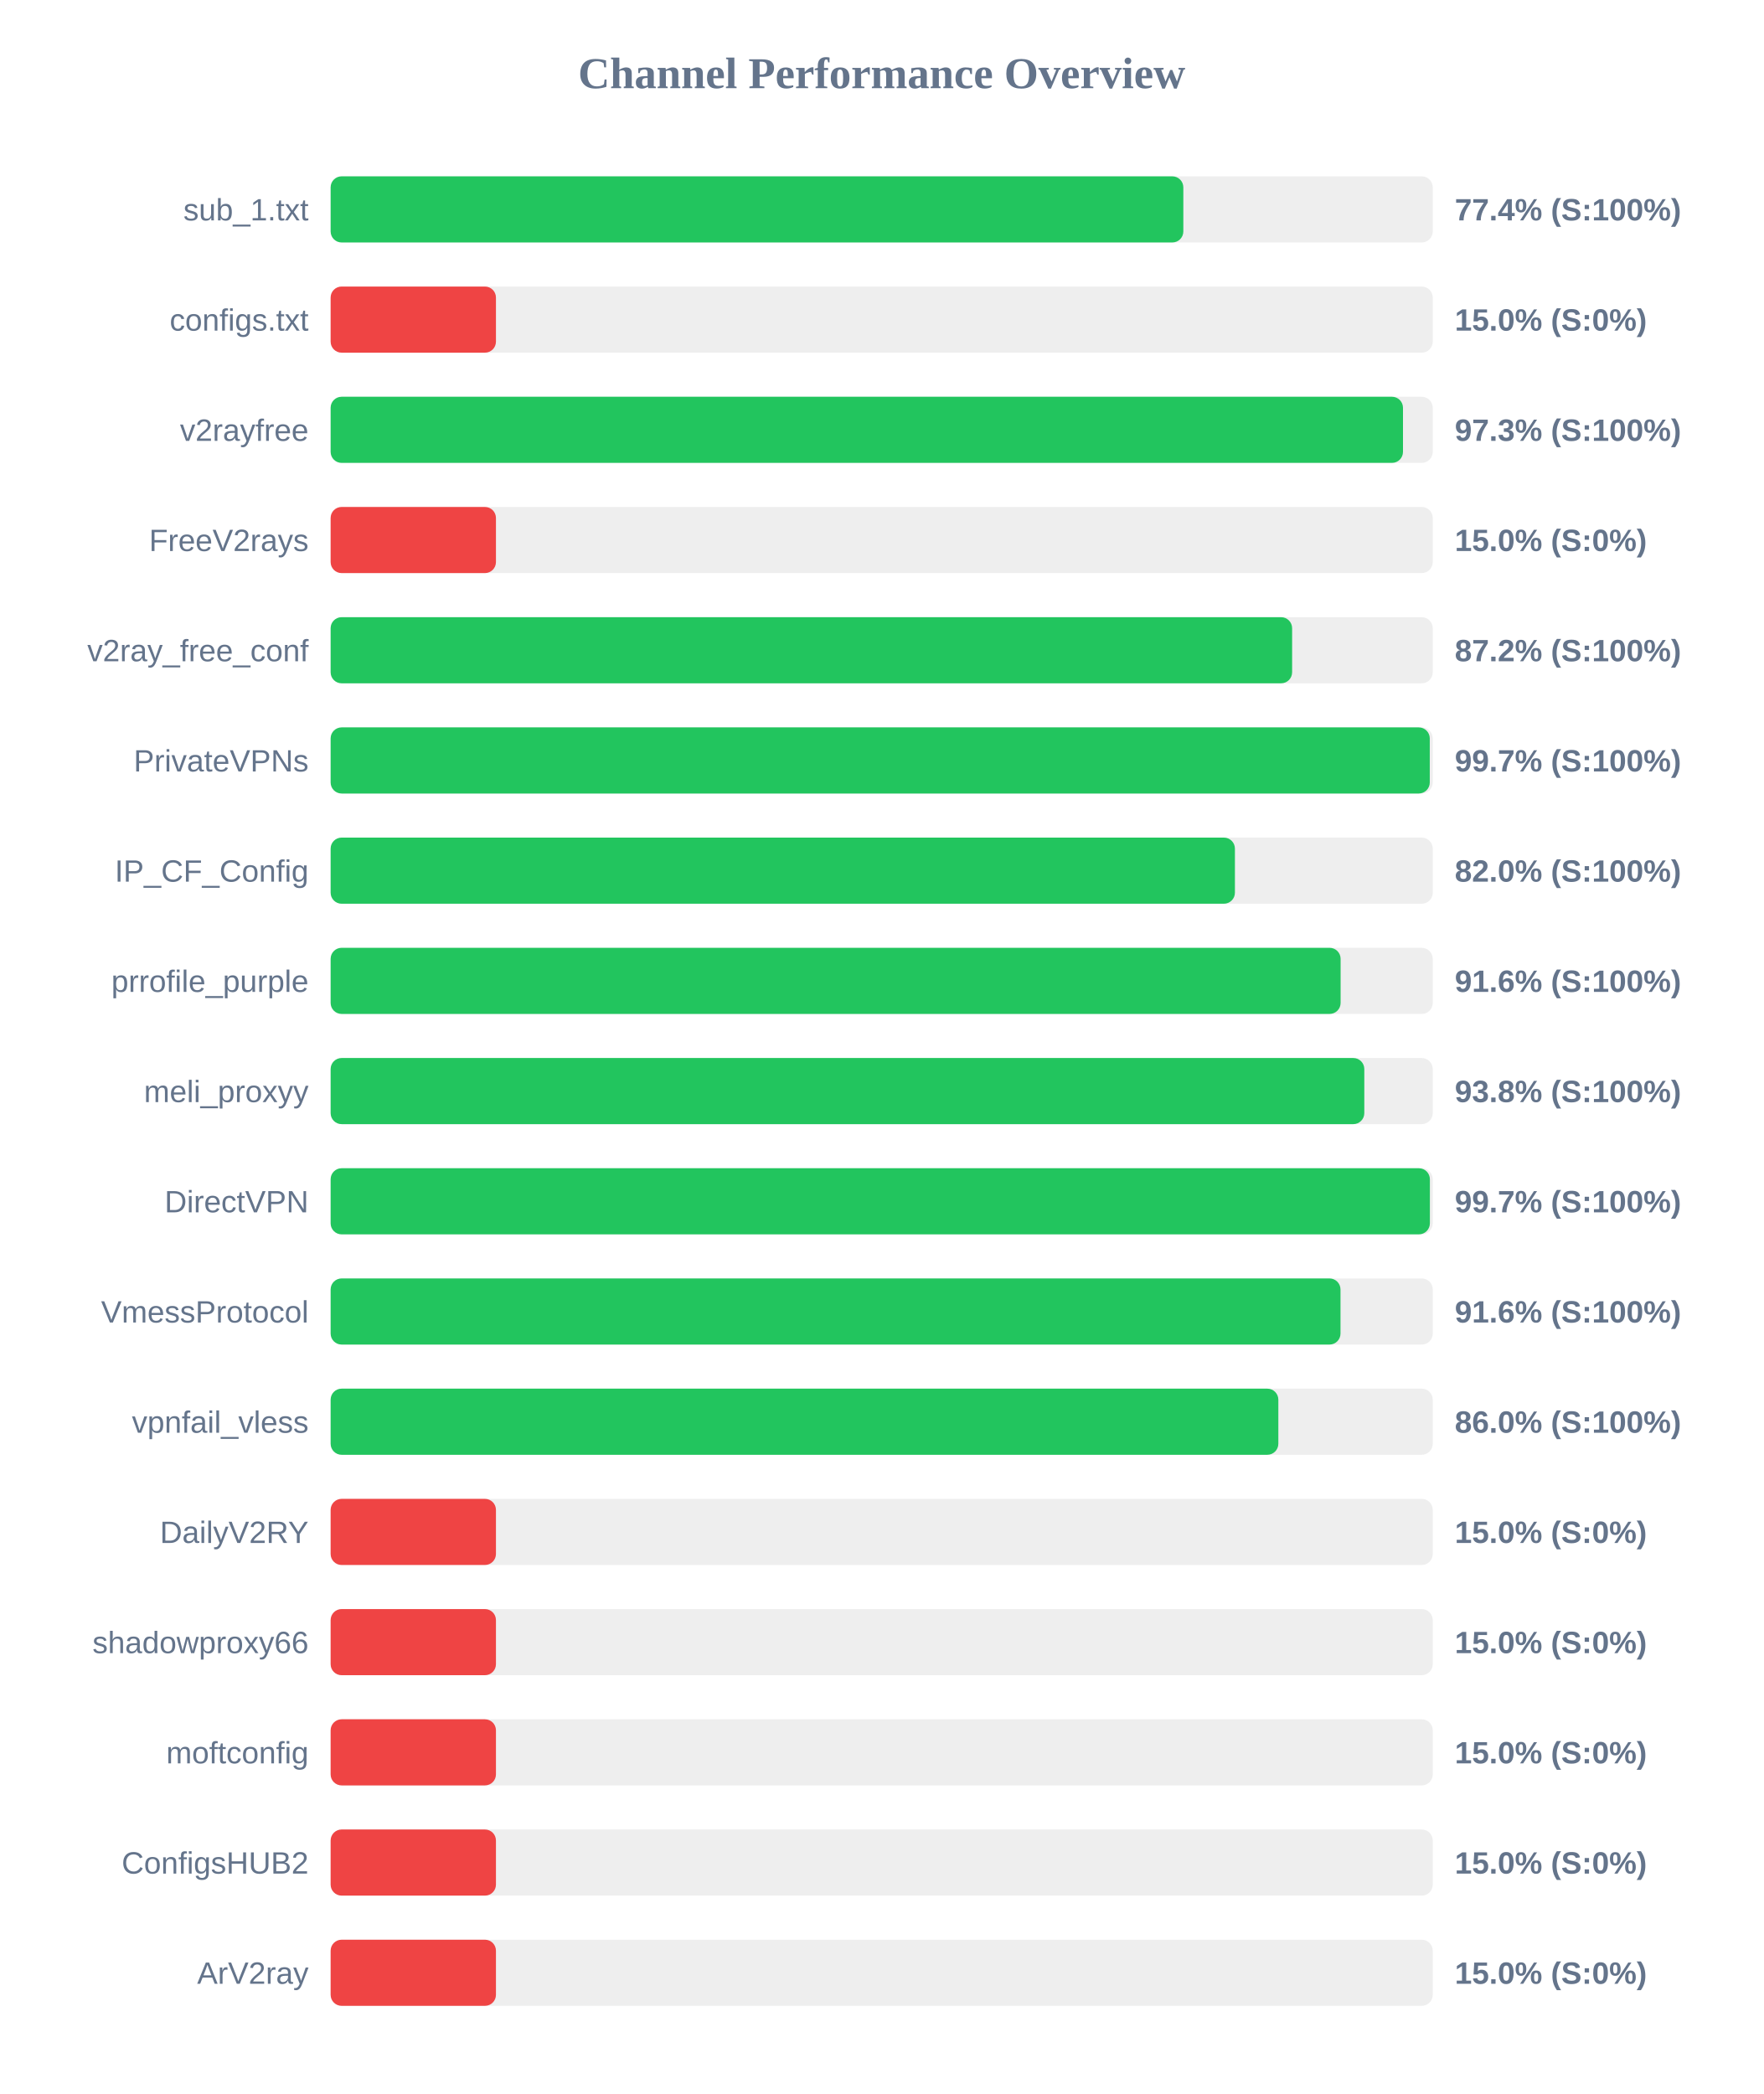
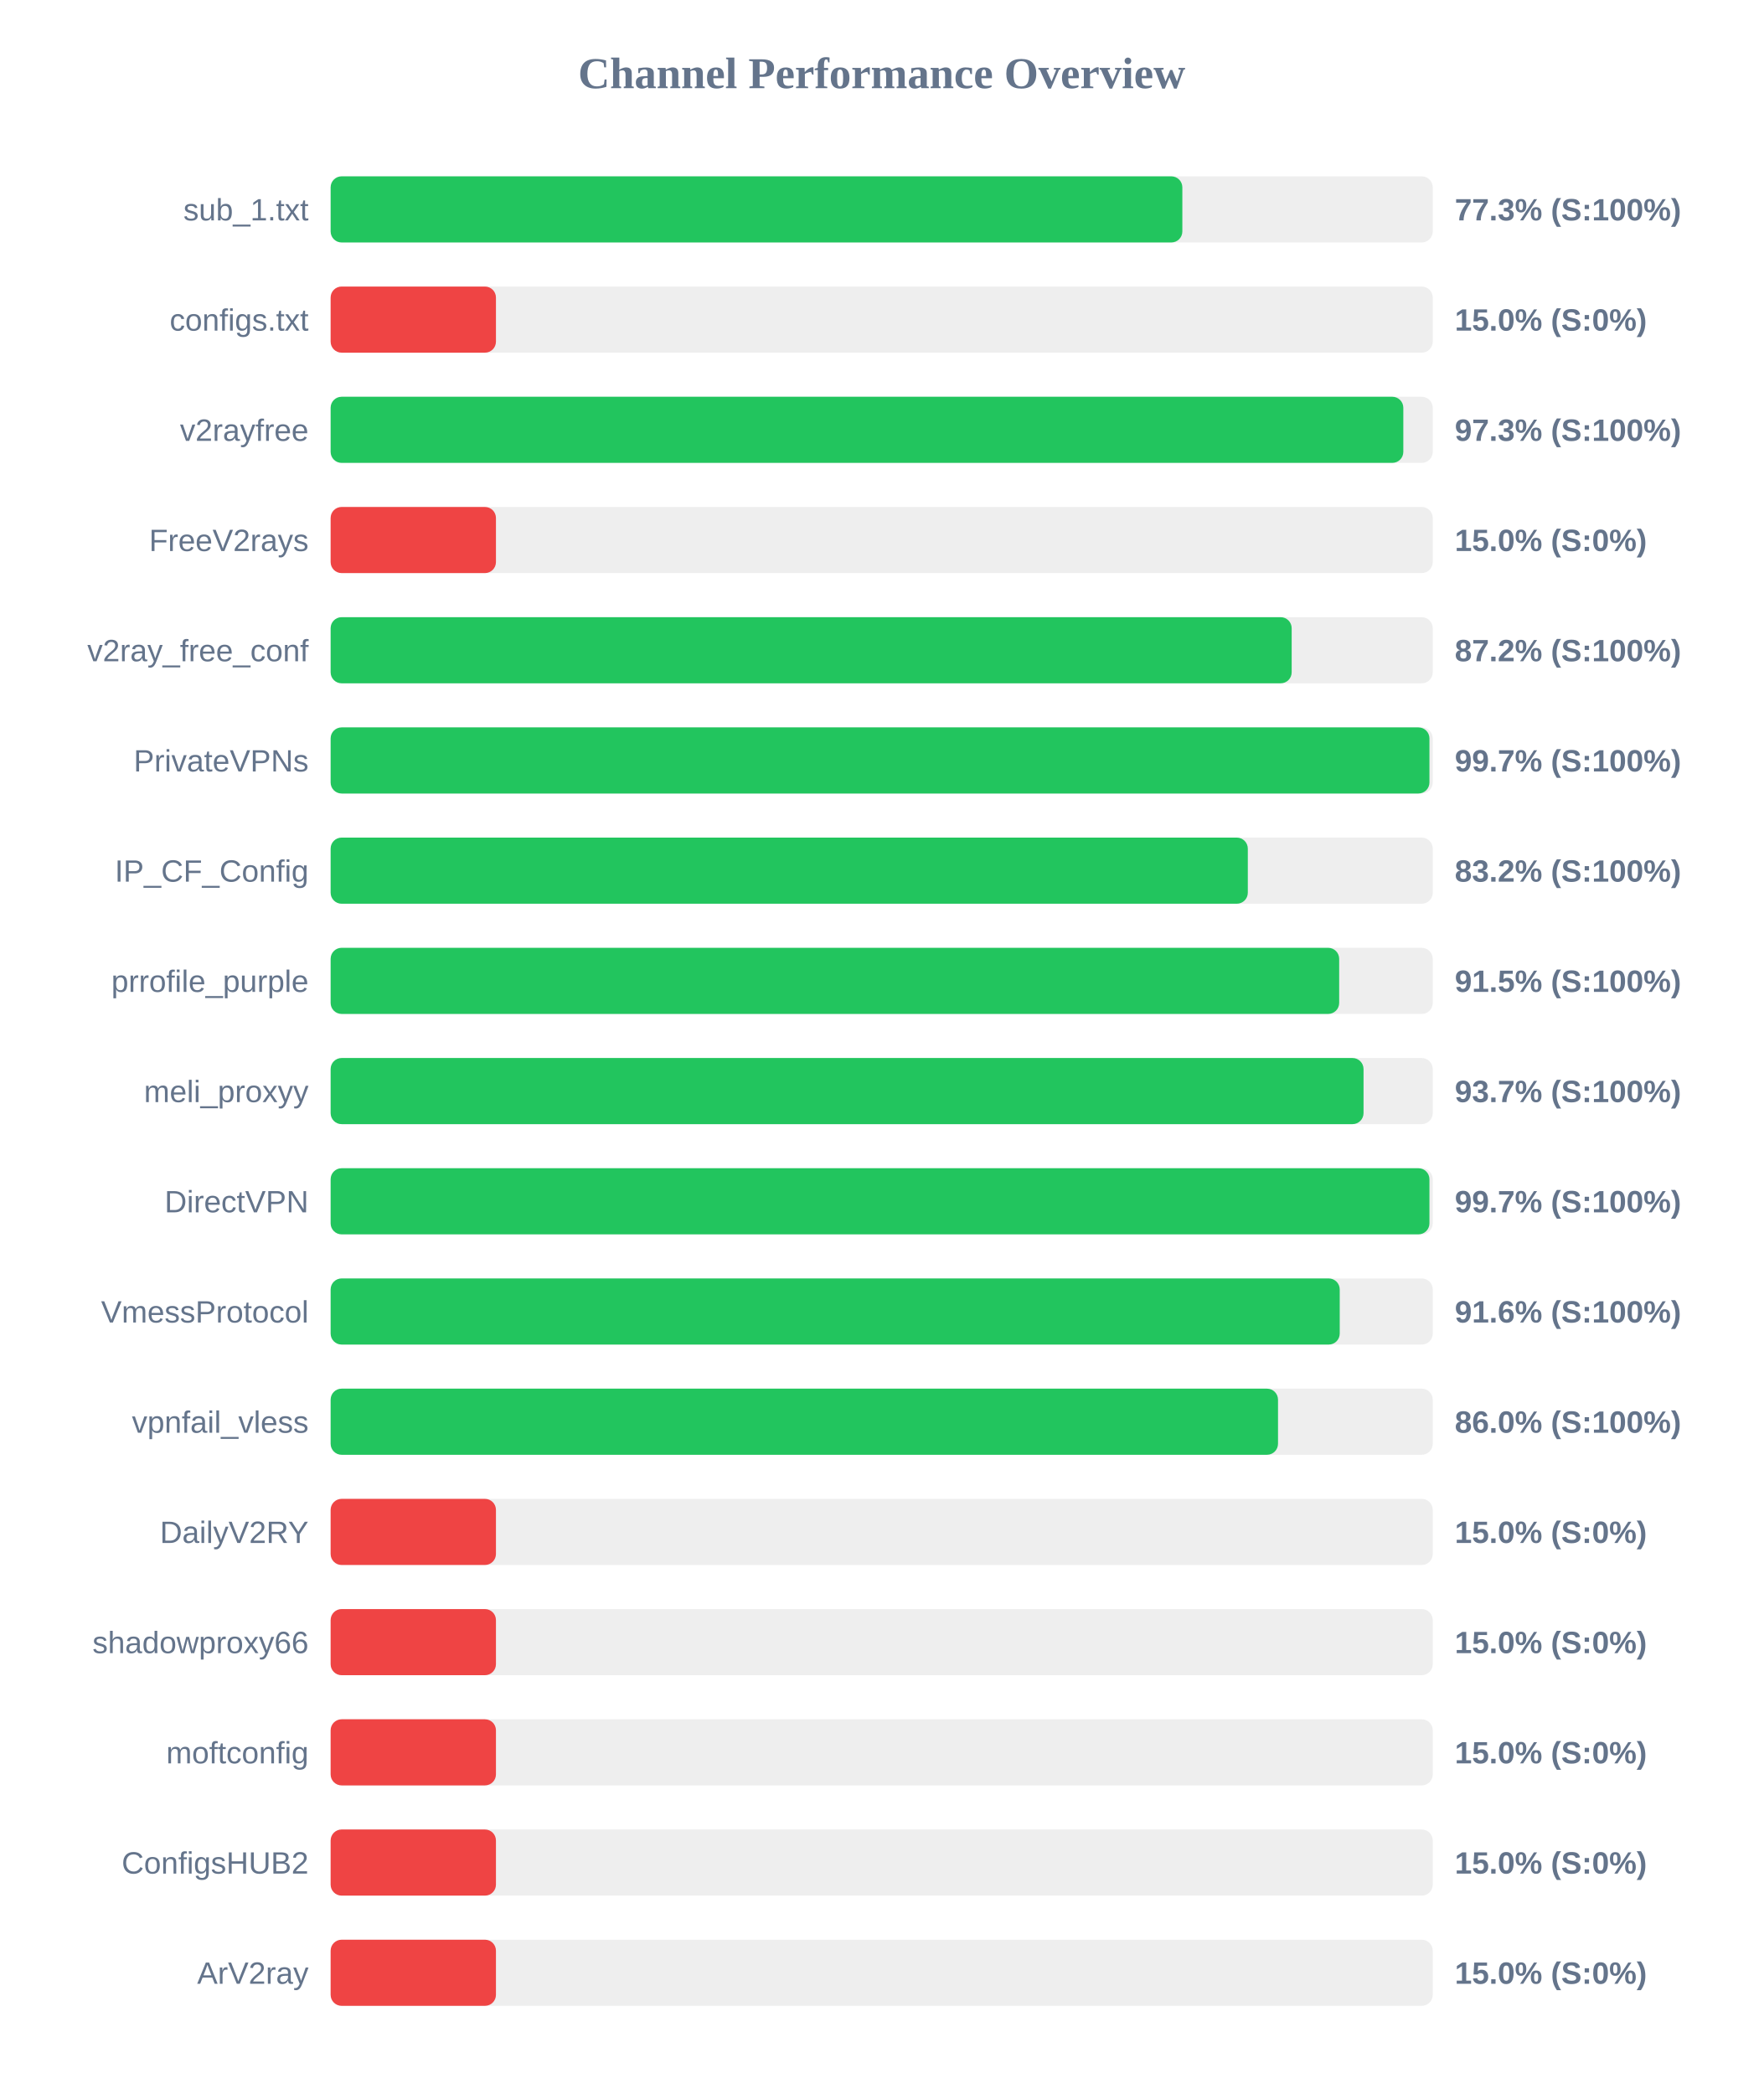
<svg xmlns="http://www.w3.org/2000/svg" width="800" height="950" version="1.1">
  <style>
        .row { font: 14px Arial; fill: #64748b; }
        .score { font: bold 14px Arial; fill: #64748b; }
    </style>
  <text x="400" y="40" text-anchor="middle" font-size="20px" font-weight="bold" fill="#64748b">Channel Performance Overview</text>
  <rect x="150" y="80" width="500" height="30" fill="#eee" rx="5" />
-   <rect x="150" y="80" width="386.85" height="30" fill="#22c55e" rx="5" />
+   <rect x="150" y="80" width="386.4" height="30" fill="#22c55e" rx="5" />
  <text x="140" y="100" text-anchor="end" class="row">sub_1.txt</text>
-   <text x="660" y="100" text-anchor="start" class="score">77.4% (S:100%)</text>
+   <text x="660" y="100" text-anchor="start" class="score">77.3% (S:100%)</text>
  <rect x="150" y="130" width="500" height="30" fill="#eee" rx="5" />
  <rect x="150" y="130" width="75.0" height="30" fill="#ef4444" rx="5" />
  <text x="140" y="150" text-anchor="end" class="row">configs.txt</text>
  <text x="660" y="150" text-anchor="start" class="score">15.0% (S:0%)</text>
  <rect x="150" y="180" width="500" height="30" fill="#eee" rx="5" />
-   <rect x="150" y="180" width="486.5" height="30" fill="#22c55e" rx="5" />
+   <rect x="150" y="180" width="486.65" height="30" fill="#22c55e" rx="5" />
  <text x="140" y="200" text-anchor="end" class="row">v2rayfree</text>
  <text x="660" y="200" text-anchor="start" class="score">97.3% (S:100%)</text>
  <rect x="150" y="230" width="500" height="30" fill="#eee" rx="5" />
  <rect x="150" y="230" width="75.0" height="30" fill="#ef4444" rx="5" />
  <text x="140" y="250" text-anchor="end" class="row">FreeV2rays</text>
  <text x="660" y="250" text-anchor="start" class="score">15.0% (S:0%)</text>
  <rect x="150" y="280" width="500" height="30" fill="#eee" rx="5" />
-   <rect x="150" y="280" width="436.2" height="30" fill="#22c55e" rx="5" />
+   <rect x="150" y="280" width="436.0" height="30" fill="#22c55e" rx="5" />
  <text x="140" y="300" text-anchor="end" class="row">v2ray_free_conf</text>
  <text x="660" y="300" text-anchor="start" class="score">87.2% (S:100%)</text>
  <rect x="150" y="330" width="500" height="30" fill="#eee" rx="5" />
-   <rect x="150" y="330" width="498.65" height="30" fill="#22c55e" rx="5" />
+   <rect x="150" y="330" width="498.5" height="30" fill="#22c55e" rx="5" />
  <text x="140" y="350" text-anchor="end" class="row">PrivateVPNs</text>
  <text x="660" y="350" text-anchor="start" class="score">99.7% (S:100%)</text>
  <rect x="150" y="380" width="500" height="30" fill="#eee" rx="5" />
-   <rect x="150" y="380" width="410.25" height="30" fill="#22c55e" rx="5" />
+   <rect x="150" y="380" width="416.1" height="30" fill="#22c55e" rx="5" />
  <text x="140" y="400" text-anchor="end" class="row">IP_CF_Config</text>
-   <text x="660" y="400" text-anchor="start" class="score">82.0% (S:100%)</text>
+   <text x="660" y="400" text-anchor="start" class="score">83.2% (S:100%)</text>
  <rect x="150" y="430" width="500" height="30" fill="#eee" rx="5" />
-   <rect x="150" y="430" width="458.2" height="30" fill="#22c55e" rx="5" />
+   <rect x="150" y="430" width="457.55" height="30" fill="#22c55e" rx="5" />
  <text x="140" y="450" text-anchor="end" class="row">prrofile_purple</text>
-   <text x="660" y="450" text-anchor="start" class="score">91.6% (S:100%)</text>
+   <text x="660" y="450" text-anchor="start" class="score">91.5% (S:100%)</text>
  <rect x="150" y="480" width="500" height="30" fill="#eee" rx="5" />
-   <rect x="150" y="480" width="468.95" height="30" fill="#22c55e" rx="5" />
+   <rect x="150" y="480" width="468.6" height="30" fill="#22c55e" rx="5" />
  <text x="140" y="500" text-anchor="end" class="row">meli_proxyy</text>
-   <text x="660" y="500" text-anchor="start" class="score">93.8% (S:100%)</text>
+   <text x="660" y="500" text-anchor="start" class="score">93.7% (S:100%)</text>
  <rect x="150" y="530" width="500" height="30" fill="#eee" rx="5" />
-   <rect x="150" y="530" width="498.7" height="30" fill="#22c55e" rx="5" />
+   <rect x="150" y="530" width="498.5" height="30" fill="#22c55e" rx="5" />
  <text x="140" y="550" text-anchor="end" class="row">DirectVPN</text>
  <text x="660" y="550" text-anchor="start" class="score">99.7% (S:100%)</text>
  <rect x="150" y="580" width="500" height="30" fill="#eee" rx="5" />
-   <rect x="150" y="580" width="458.15" height="30" fill="#22c55e" rx="5" />
+   <rect x="150" y="580" width="457.8" height="30" fill="#22c55e" rx="5" />
  <text x="140" y="600" text-anchor="end" class="row">VmessProtocol</text>
  <text x="660" y="600" text-anchor="start" class="score">91.6% (S:100%)</text>
  <rect x="150" y="630" width="500" height="30" fill="#eee" rx="5" />
-   <rect x="150" y="630" width="429.95" height="30" fill="#22c55e" rx="5" />
+   <rect x="150" y="630" width="429.8" height="30" fill="#22c55e" rx="5" />
  <text x="140" y="650" text-anchor="end" class="row">vpnfail_vless</text>
  <text x="660" y="650" text-anchor="start" class="score">86.0% (S:100%)</text>
  <rect x="150" y="680" width="500" height="30" fill="#eee" rx="5" />
  <rect x="150" y="680" width="75.0" height="30" fill="#ef4444" rx="5" />
  <text x="140" y="700" text-anchor="end" class="row">DailyV2RY</text>
  <text x="660" y="700" text-anchor="start" class="score">15.0% (S:0%)</text>
  <rect x="150" y="730" width="500" height="30" fill="#eee" rx="5" />
  <rect x="150" y="730" width="75.0" height="30" fill="#ef4444" rx="5" />
  <text x="140" y="750" text-anchor="end" class="row">shadowproxy66</text>
  <text x="660" y="750" text-anchor="start" class="score">15.0% (S:0%)</text>
  <rect x="150" y="780" width="500" height="30" fill="#eee" rx="5" />
  <rect x="150" y="780" width="75.0" height="30" fill="#ef4444" rx="5" />
  <text x="140" y="800" text-anchor="end" class="row">moftconfig</text>
  <text x="660" y="800" text-anchor="start" class="score">15.0% (S:0%)</text>
  <rect x="150" y="830" width="500" height="30" fill="#eee" rx="5" />
  <rect x="150" y="830" width="75.0" height="30" fill="#ef4444" rx="5" />
  <text x="140" y="850" text-anchor="end" class="row">ConfigsHUB2</text>
  <text x="660" y="850" text-anchor="start" class="score">15.0% (S:0%)</text>
  <rect x="150" y="880" width="500" height="30" fill="#eee" rx="5" />
  <rect x="150" y="880" width="75.0" height="30" fill="#ef4444" rx="5" />
  <text x="140" y="900" text-anchor="end" class="row">ArV2ray</text>
  <text x="660" y="900" text-anchor="start" class="score">15.0% (S:0%)</text>
</svg>
